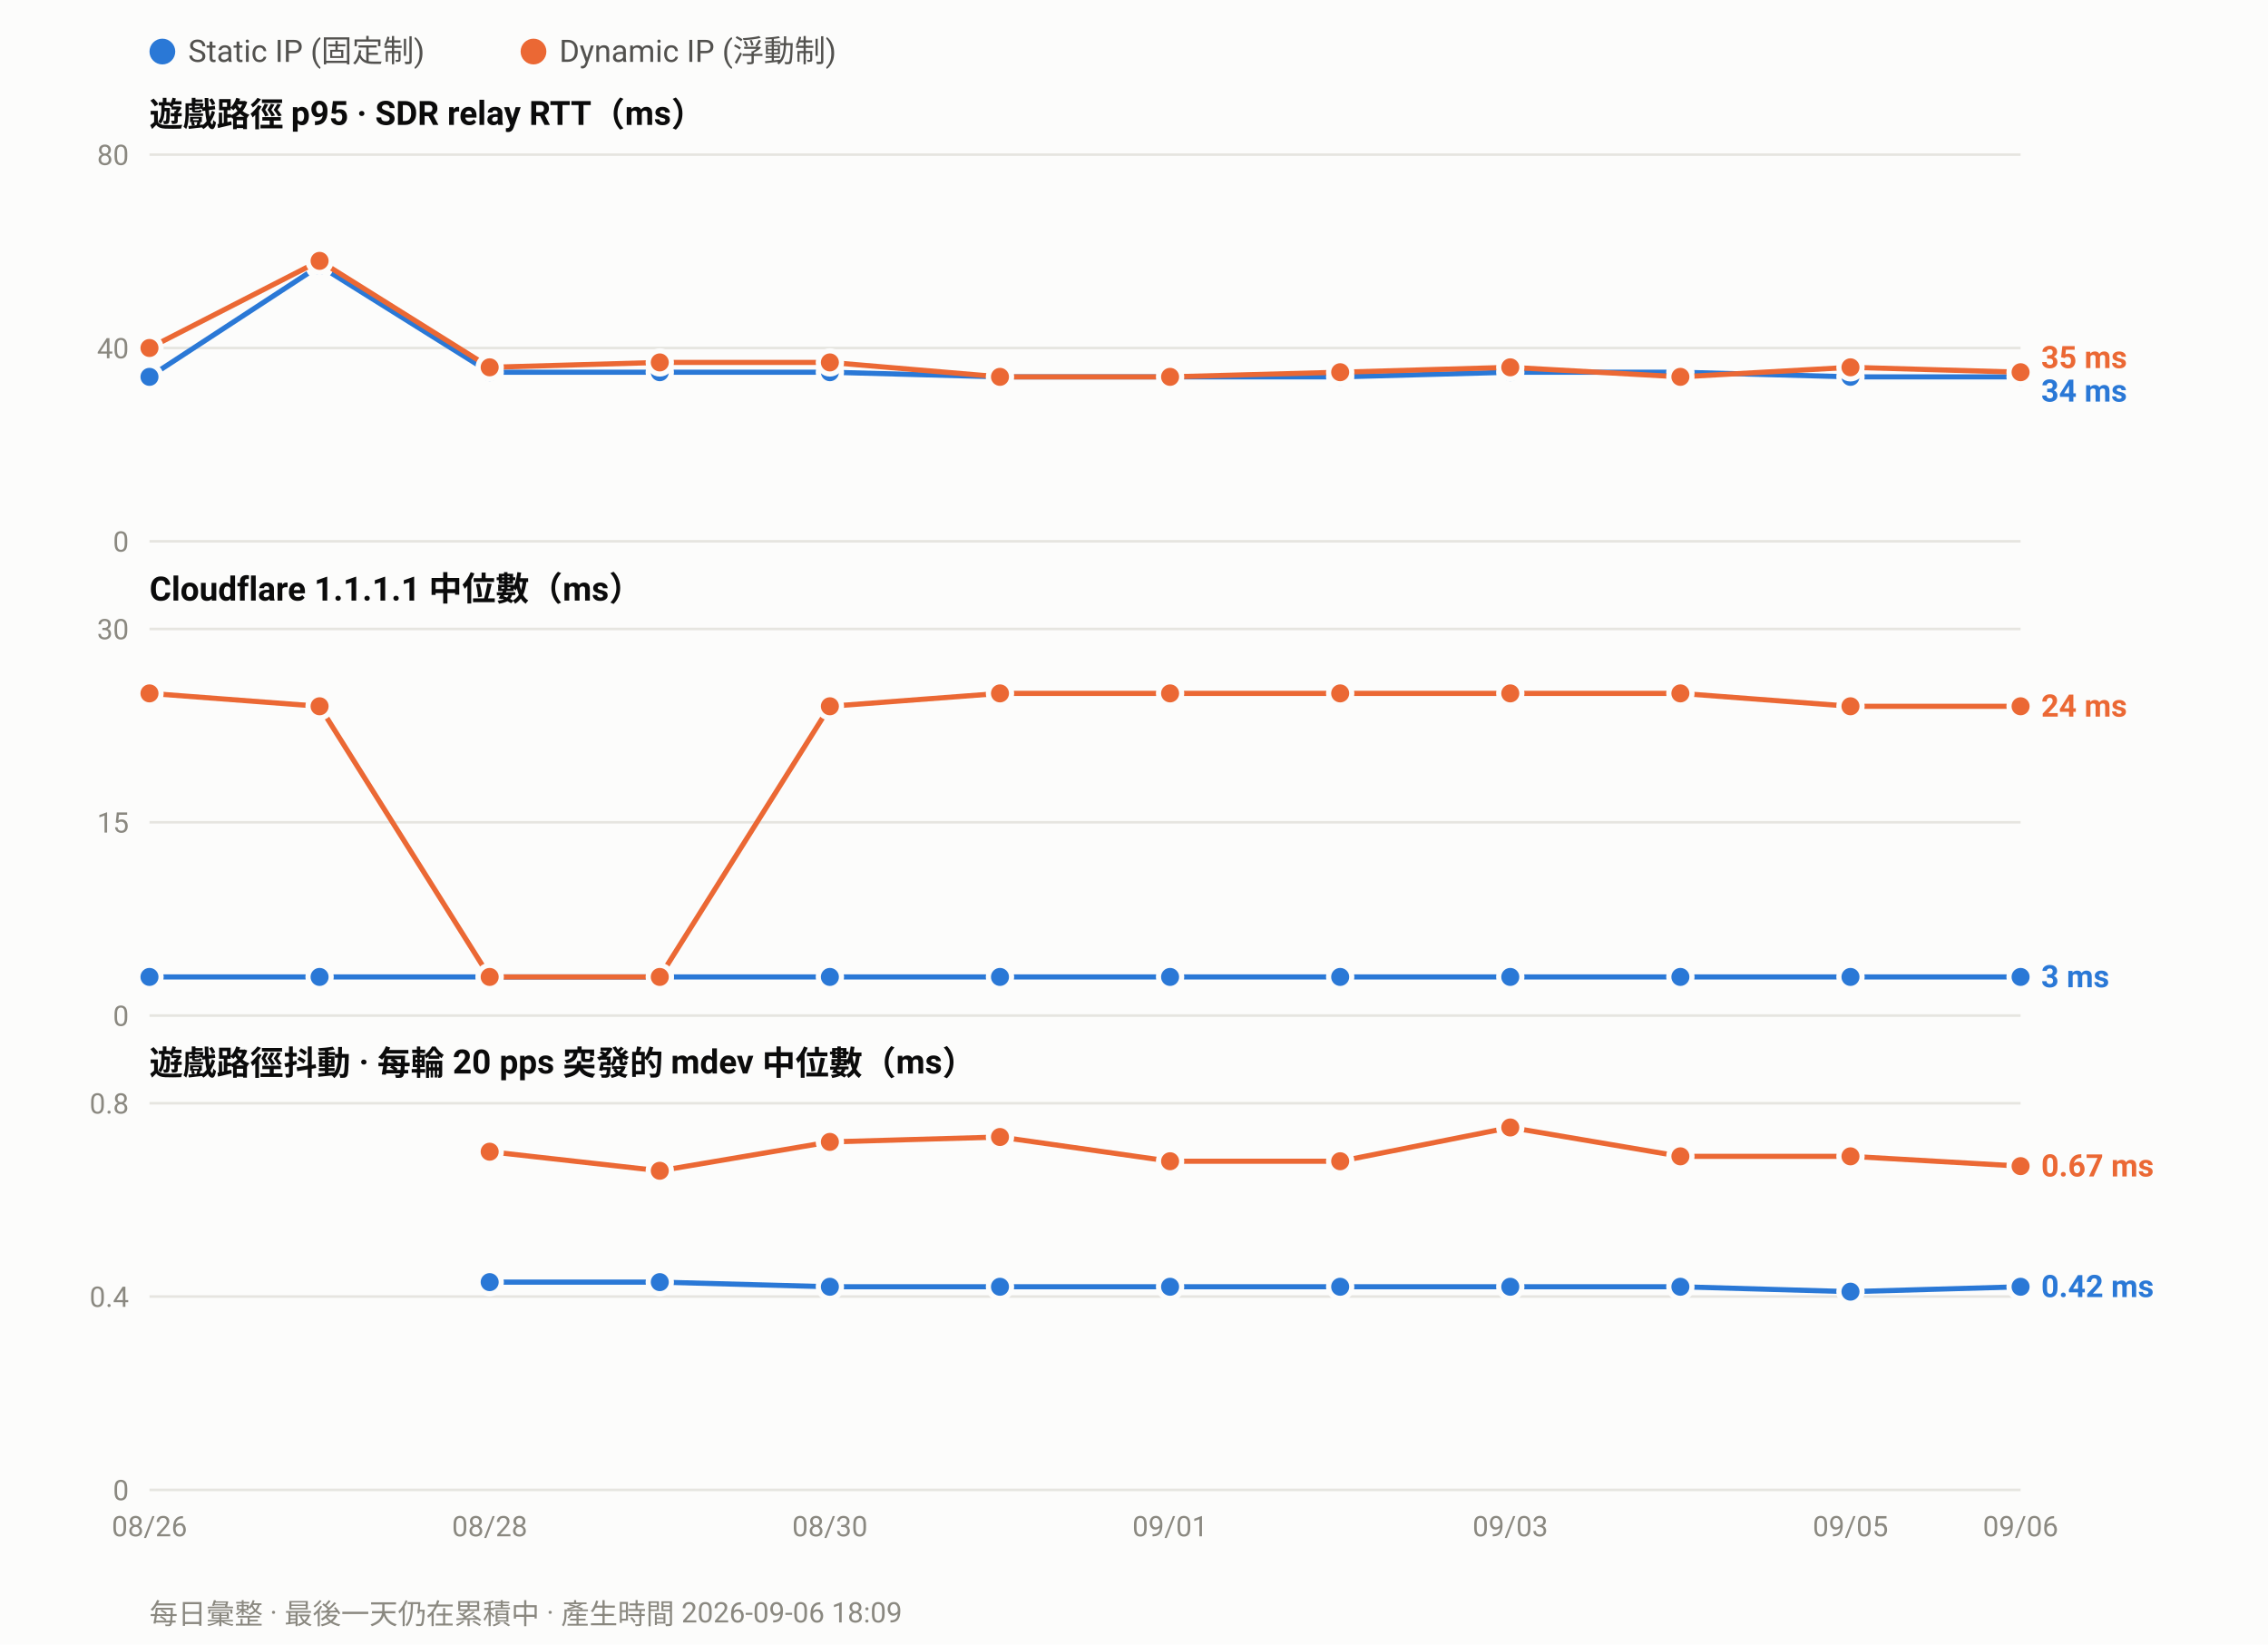
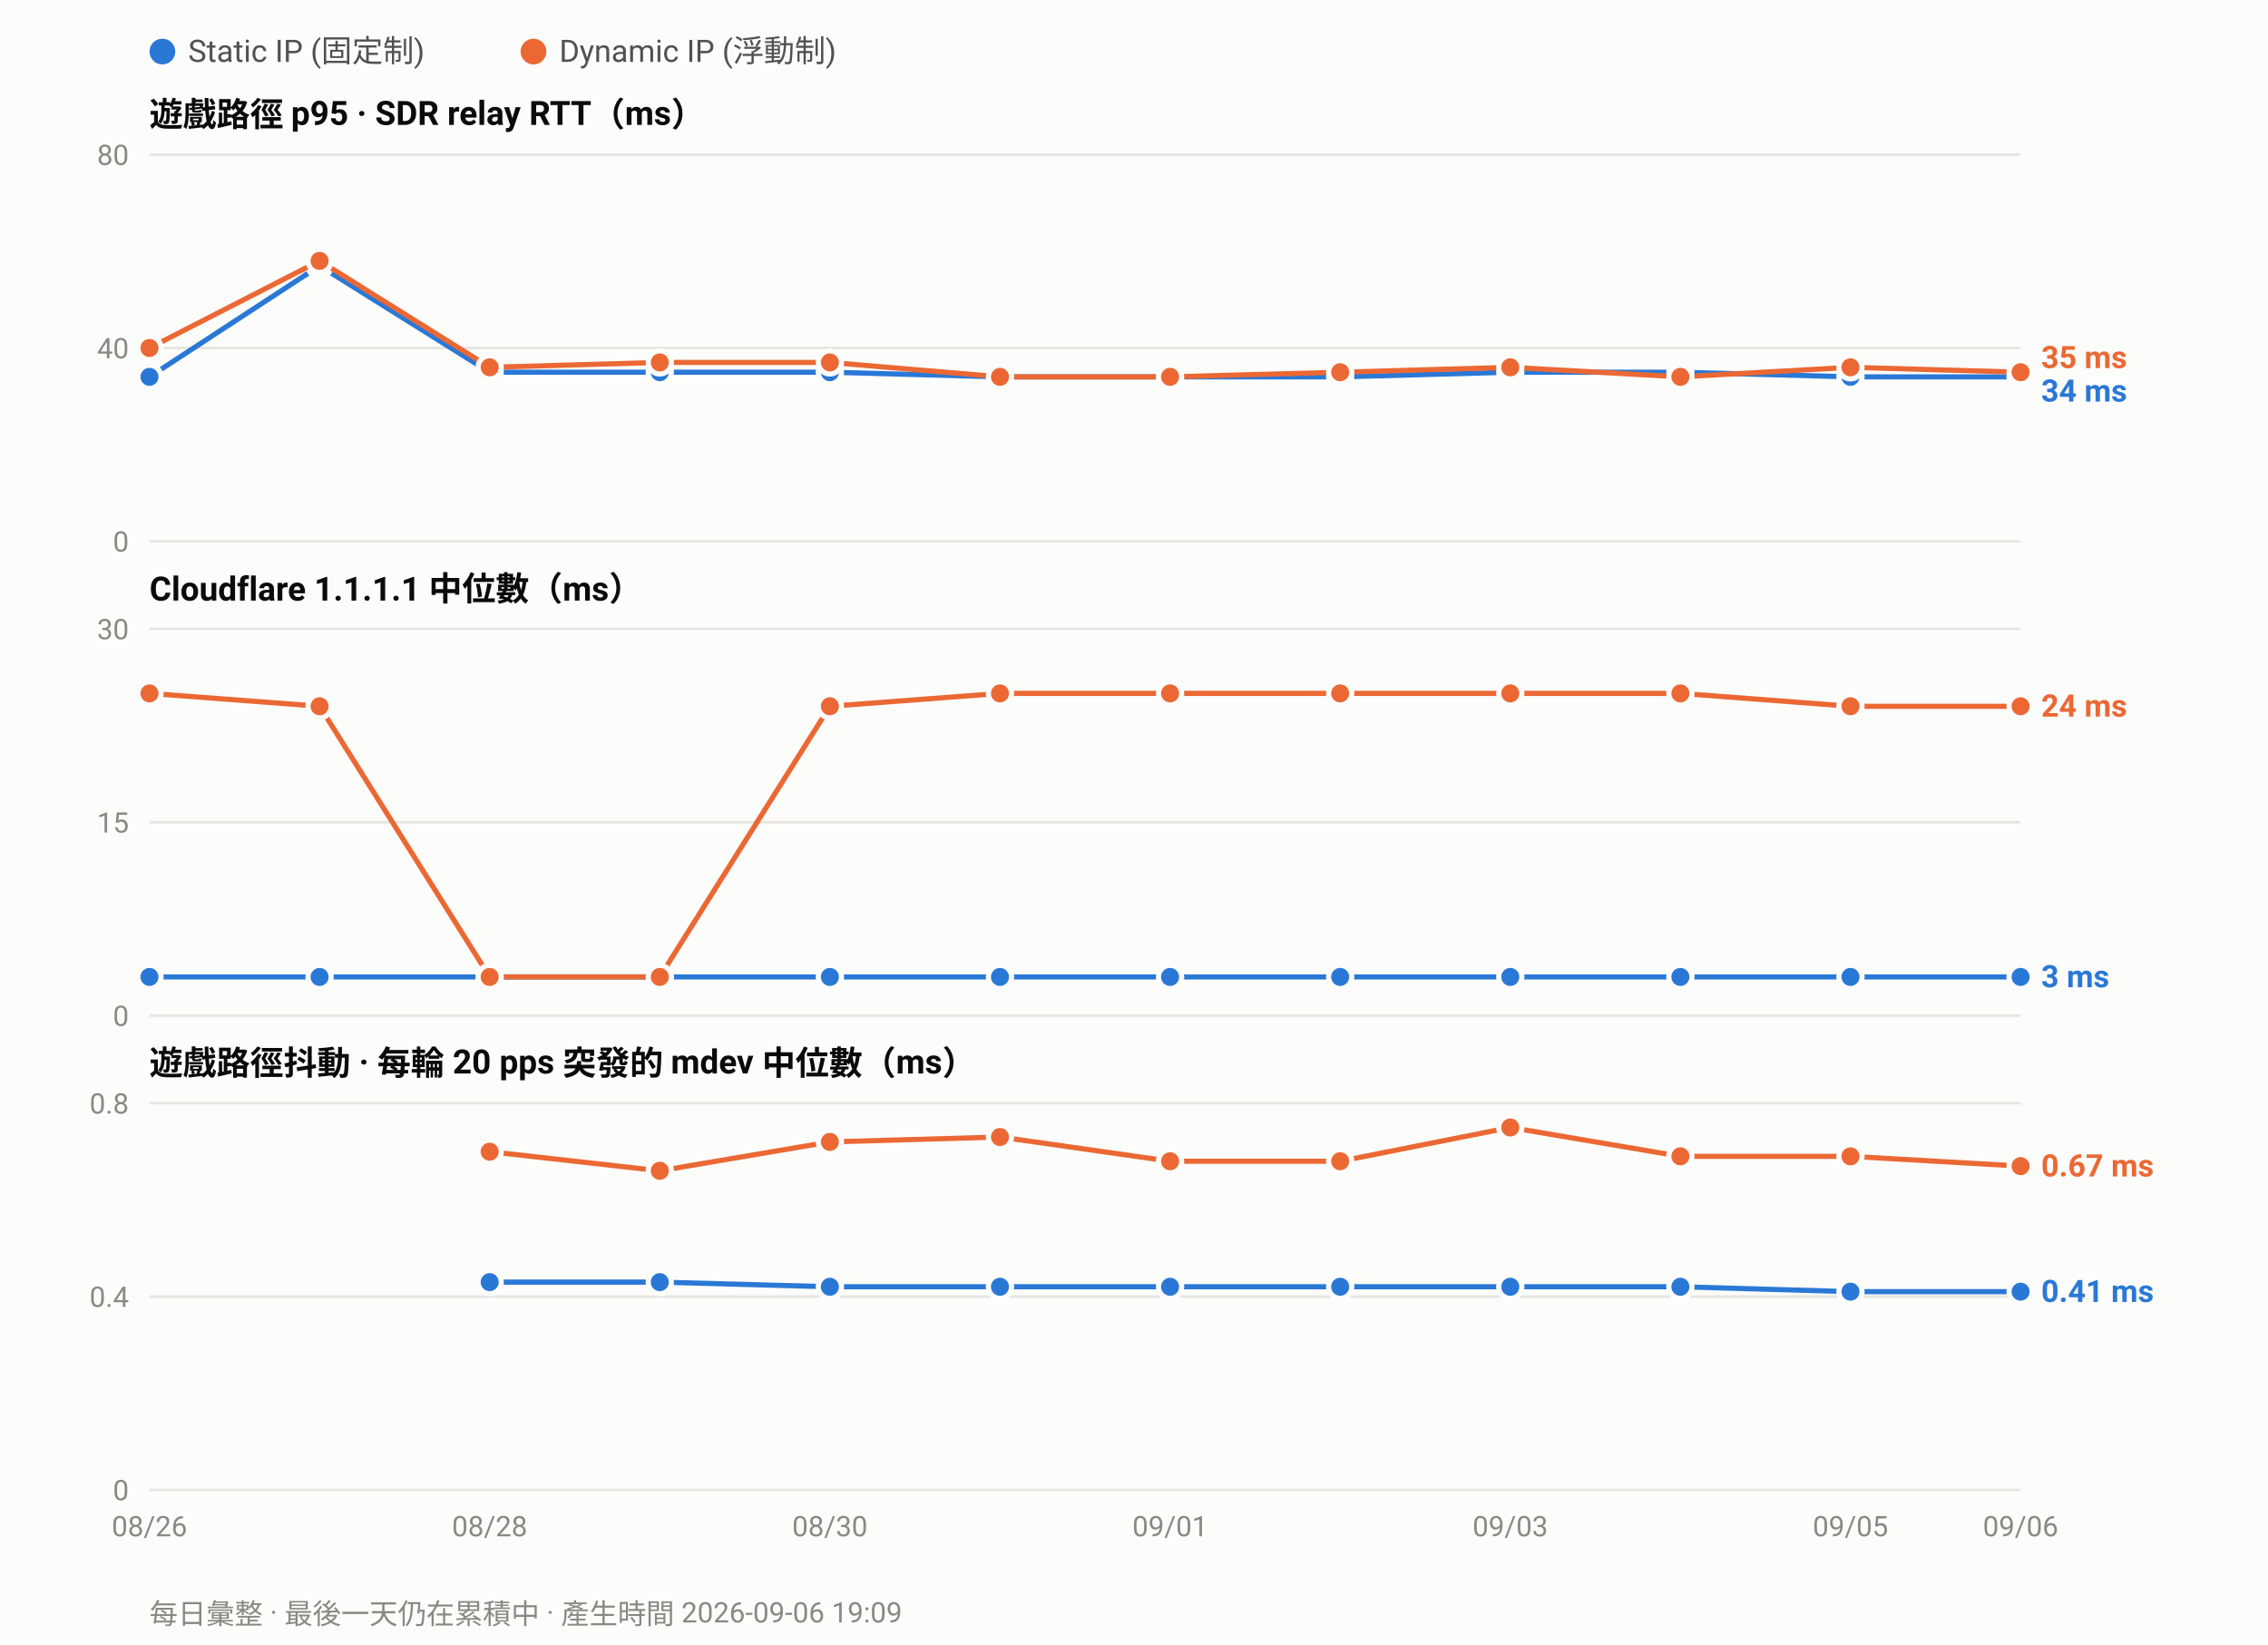
<svg xmlns="http://www.w3.org/2000/svg" width="880" height="638" viewBox="0 0 880 638" font-family="ui-sans-serif,-apple-system,Segoe UI,Roboto,Helvetica,Arial,sans-serif">
  <rect width="880" height="638" fill="#fcfcfb" />
  <circle cx="63.0" cy="20" r="5" fill="#2a78d6" />
  <text x="73.0" y="24" font-size="12" fill="#52514e">Static IP (固定制)</text>
  <circle cx="207.0" cy="20" r="5" fill="#eb6834" />
  <text x="217.0" y="24" font-size="12" fill="#52514e">Dynamic IP (浮動制)</text>
  <text x="58" y="49.0" font-size="13" font-weight="600" fill="#0b0b0b">遊戲路徑 p95 · SDR relay RTT（ms）</text>
  <line x1="58" y1="210.0" x2="784.0" y2="210.0" stroke="#e6e5e0" stroke-width="1" />
  <text x="50" y="214.0" font-size="11" text-anchor="end" fill="#8a8880">0</text>
  <line x1="58" y1="135.0" x2="784.0" y2="135.0" stroke="#e6e5e0" stroke-width="1" />
  <text x="50" y="139.0" font-size="11" text-anchor="end" fill="#8a8880">40</text>
  <line x1="58" y1="60.0" x2="784.0" y2="60.0" stroke="#e6e5e0" stroke-width="1" />
  <text x="50" y="64.0" font-size="11" text-anchor="end" fill="#8a8880">80</text>
  <polyline fill="none" stroke="#2a78d6" stroke-width="2" stroke-linejoin="round" points="58.0,146.2 124.0,103.1 190.0,144.4 256.0,144.4 322.0,144.4 388.0,146.2 454.0,146.2 520.0,146.2 586.0,144.4 652.0,144.4 718.0,146.2 784.0,146.2" />
  <circle cx="58.0" cy="146.2" r="4.5" fill="#2a78d6" stroke="#fcfcfb" stroke-width="2" />
  <circle cx="124.0" cy="103.1" r="4.5" fill="#2a78d6" stroke="#fcfcfb" stroke-width="2" />
  <circle cx="190.0" cy="144.4" r="4.5" fill="#2a78d6" stroke="#fcfcfb" stroke-width="2" />
  <circle cx="256.0" cy="144.4" r="4.5" fill="#2a78d6" stroke="#fcfcfb" stroke-width="2" />
  <circle cx="322.0" cy="144.4" r="4.5" fill="#2a78d6" stroke="#fcfcfb" stroke-width="2" />
  <circle cx="388.0" cy="146.2" r="4.5" fill="#2a78d6" stroke="#fcfcfb" stroke-width="2" />
  <circle cx="454.0" cy="146.2" r="4.5" fill="#2a78d6" stroke="#fcfcfb" stroke-width="2" />
  <circle cx="520.0" cy="146.2" r="4.5" fill="#2a78d6" stroke="#fcfcfb" stroke-width="2" />
  <circle cx="586.0" cy="144.4" r="4.5" fill="#2a78d6" stroke="#fcfcfb" stroke-width="2" />
  <circle cx="652.0" cy="144.4" r="4.5" fill="#2a78d6" stroke="#fcfcfb" stroke-width="2" />
  <circle cx="718.0" cy="146.2" r="4.5" fill="#2a78d6" stroke="#fcfcfb" stroke-width="2" />
  <circle cx="784.0" cy="146.2" r="4.5" fill="#2a78d6" stroke="#fcfcfb" stroke-width="2" />
  <polyline fill="none" stroke="#eb6834" stroke-width="2" stroke-linejoin="round" points="58.0,135.0 124.0,101.2 190.0,142.5 256.0,140.6 322.0,140.6 388.0,146.2 454.0,146.2 520.0,144.4 586.0,142.5 652.0,146.2 718.0,142.5 784.0,144.4" />
  <circle cx="58.0" cy="135.0" r="4.5" fill="#eb6834" stroke="#fcfcfb" stroke-width="2" />
  <circle cx="124.0" cy="101.2" r="4.5" fill="#eb6834" stroke="#fcfcfb" stroke-width="2" />
  <circle cx="190.0" cy="142.5" r="4.5" fill="#eb6834" stroke="#fcfcfb" stroke-width="2" />
  <circle cx="256.0" cy="140.6" r="4.5" fill="#eb6834" stroke="#fcfcfb" stroke-width="2" />
  <circle cx="322.0" cy="140.6" r="4.5" fill="#eb6834" stroke="#fcfcfb" stroke-width="2" />
  <circle cx="388.0" cy="146.2" r="4.5" fill="#eb6834" stroke="#fcfcfb" stroke-width="2" />
  <circle cx="454.0" cy="146.2" r="4.5" fill="#eb6834" stroke="#fcfcfb" stroke-width="2" />
  <circle cx="520.0" cy="144.4" r="4.5" fill="#eb6834" stroke="#fcfcfb" stroke-width="2" />
  <circle cx="586.0" cy="142.5" r="4.5" fill="#eb6834" stroke="#fcfcfb" stroke-width="2" />
  <circle cx="652.0" cy="146.2" r="4.5" fill="#eb6834" stroke="#fcfcfb" stroke-width="2" />
  <circle cx="718.0" cy="142.5" r="4.5" fill="#eb6834" stroke="#fcfcfb" stroke-width="2" />
  <circle cx="784.0" cy="144.4" r="4.5" fill="#eb6834" stroke="#fcfcfb" stroke-width="2" />
  <text x="792.0" y="142.8" font-size="12" font-weight="600" fill="#eb6834">35 ms</text>
  <text x="792.0" y="155.8" font-size="12" font-weight="600" fill="#2a78d6">34 ms</text>
  <text x="58" y="233.0" font-size="13" font-weight="600" fill="#0b0b0b">Cloudflare 1.1.1.1 中位數（ms）</text>
  <line x1="58" y1="394.0" x2="784.0" y2="394.0" stroke="#e6e5e0" stroke-width="1" />
  <text x="50" y="398.0" font-size="11" text-anchor="end" fill="#8a8880">0</text>
  <line x1="58" y1="319.0" x2="784.0" y2="319.0" stroke="#e6e5e0" stroke-width="1" />
  <text x="50" y="323.0" font-size="11" text-anchor="end" fill="#8a8880">15</text>
  <line x1="58" y1="244.0" x2="784.0" y2="244.0" stroke="#e6e5e0" stroke-width="1" />
  <text x="50" y="248.0" font-size="11" text-anchor="end" fill="#8a8880">30</text>
  <polyline fill="none" stroke="#2a78d6" stroke-width="2" stroke-linejoin="round" points="58.0,379.0 124.0,379.0 190.0,379.0 256.0,379.0 322.0,379.0 388.0,379.0 454.0,379.0 520.0,379.0 586.0,379.0 652.0,379.0 718.0,379.0 784.0,379.0" />
  <circle cx="58.0" cy="379.0" r="4.5" fill="#2a78d6" stroke="#fcfcfb" stroke-width="2" />
  <circle cx="124.0" cy="379.0" r="4.5" fill="#2a78d6" stroke="#fcfcfb" stroke-width="2" />
  <circle cx="190.0" cy="379.0" r="4.5" fill="#2a78d6" stroke="#fcfcfb" stroke-width="2" />
  <circle cx="256.0" cy="379.0" r="4.5" fill="#2a78d6" stroke="#fcfcfb" stroke-width="2" />
  <circle cx="322.0" cy="379.0" r="4.5" fill="#2a78d6" stroke="#fcfcfb" stroke-width="2" />
  <circle cx="388.0" cy="379.0" r="4.5" fill="#2a78d6" stroke="#fcfcfb" stroke-width="2" />
  <circle cx="454.0" cy="379.0" r="4.5" fill="#2a78d6" stroke="#fcfcfb" stroke-width="2" />
  <circle cx="520.0" cy="379.0" r="4.5" fill="#2a78d6" stroke="#fcfcfb" stroke-width="2" />
  <circle cx="586.0" cy="379.0" r="4.5" fill="#2a78d6" stroke="#fcfcfb" stroke-width="2" />
  <circle cx="652.0" cy="379.0" r="4.5" fill="#2a78d6" stroke="#fcfcfb" stroke-width="2" />
  <circle cx="718.0" cy="379.0" r="4.5" fill="#2a78d6" stroke="#fcfcfb" stroke-width="2" />
  <circle cx="784.0" cy="379.0" r="4.5" fill="#2a78d6" stroke="#fcfcfb" stroke-width="2" />
  <polyline fill="none" stroke="#eb6834" stroke-width="2" stroke-linejoin="round" points="58.0,269.0 124.0,274.0 190.0,379.0 256.0,379.0 322.0,274.0 388.0,269.0 454.0,269.0 520.0,269.0 586.0,269.0 652.0,269.0 718.0,274.0 784.0,274.0" />
  <circle cx="58.0" cy="269.0" r="4.5" fill="#eb6834" stroke="#fcfcfb" stroke-width="2" />
  <circle cx="124.0" cy="274.0" r="4.5" fill="#eb6834" stroke="#fcfcfb" stroke-width="2" />
  <circle cx="190.0" cy="379.0" r="4.5" fill="#eb6834" stroke="#fcfcfb" stroke-width="2" />
  <circle cx="256.0" cy="379.0" r="4.5" fill="#eb6834" stroke="#fcfcfb" stroke-width="2" />
  <circle cx="322.0" cy="274.0" r="4.5" fill="#eb6834" stroke="#fcfcfb" stroke-width="2" />
  <circle cx="388.0" cy="269.0" r="4.5" fill="#eb6834" stroke="#fcfcfb" stroke-width="2" />
  <circle cx="454.0" cy="269.0" r="4.5" fill="#eb6834" stroke="#fcfcfb" stroke-width="2" />
  <circle cx="520.0" cy="269.0" r="4.5" fill="#eb6834" stroke="#fcfcfb" stroke-width="2" />
  <circle cx="586.0" cy="269.0" r="4.5" fill="#eb6834" stroke="#fcfcfb" stroke-width="2" />
  <circle cx="652.0" cy="269.0" r="4.5" fill="#eb6834" stroke="#fcfcfb" stroke-width="2" />
  <circle cx="718.0" cy="274.0" r="4.5" fill="#eb6834" stroke="#fcfcfb" stroke-width="2" />
  <circle cx="784.0" cy="274.0" r="4.5" fill="#eb6834" stroke="#fcfcfb" stroke-width="2" />
  <text x="792.0" y="278.0" font-size="12" font-weight="600" fill="#eb6834">24 ms</text>
  <text x="792.0" y="383.0" font-size="12" font-weight="600" fill="#2a78d6">3 ms</text>
  <text x="58" y="417.0" font-size="13" font-weight="600" fill="#0b0b0b">遊戲路徑抖動 · 每輪 20 pps 突發的 mdev 中位數（ms）</text>
  <line x1="58" y1="578.0" x2="784.0" y2="578.0" stroke="#e6e5e0" stroke-width="1" />
  <text x="50" y="582.0" font-size="11" text-anchor="end" fill="#8a8880">0</text>
  <line x1="58" y1="503.0" x2="784.0" y2="503.0" stroke="#e6e5e0" stroke-width="1" />
  <text x="50" y="507.0" font-size="11" text-anchor="end" fill="#8a8880">0.4</text>
  <line x1="58" y1="428.0" x2="784.0" y2="428.0" stroke="#e6e5e0" stroke-width="1" />
  <text x="50" y="432.0" font-size="11" text-anchor="end" fill="#8a8880">0.8</text>
-   <polyline fill="none" stroke="#2a78d6" stroke-width="2" stroke-linejoin="round" points="190.0,497.4 256.0,497.4 322.0,499.2 388.0,499.2 454.0,499.2 520.0,499.2 586.0,499.2 652.0,499.2 718.0,501.1 784.0,499.2" />
+   <polyline fill="none" stroke="#2a78d6" stroke-width="2" stroke-linejoin="round" points="190.0,497.4 256.0,497.4 322.0,499.2 388.0,499.2 454.0,499.2 520.0,499.2 586.0,499.2 652.0,499.2 718.0,501.1 784.0,501.1" />
  <circle cx="190.0" cy="497.4" r="4.5" fill="#2a78d6" stroke="#fcfcfb" stroke-width="2" />
  <circle cx="256.0" cy="497.4" r="4.5" fill="#2a78d6" stroke="#fcfcfb" stroke-width="2" />
  <circle cx="322.0" cy="499.2" r="4.5" fill="#2a78d6" stroke="#fcfcfb" stroke-width="2" />
  <circle cx="388.0" cy="499.2" r="4.5" fill="#2a78d6" stroke="#fcfcfb" stroke-width="2" />
  <circle cx="454.0" cy="499.2" r="4.5" fill="#2a78d6" stroke="#fcfcfb" stroke-width="2" />
  <circle cx="520.0" cy="499.2" r="4.5" fill="#2a78d6" stroke="#fcfcfb" stroke-width="2" />
  <circle cx="586.0" cy="499.2" r="4.5" fill="#2a78d6" stroke="#fcfcfb" stroke-width="2" />
  <circle cx="652.0" cy="499.2" r="4.5" fill="#2a78d6" stroke="#fcfcfb" stroke-width="2" />
  <circle cx="718.0" cy="501.1" r="4.5" fill="#2a78d6" stroke="#fcfcfb" stroke-width="2" />
-   <circle cx="784.0" cy="499.2" r="4.5" fill="#2a78d6" stroke="#fcfcfb" stroke-width="2" />
+   <circle cx="784.0" cy="501.1" r="4.5" fill="#2a78d6" stroke="#fcfcfb" stroke-width="2" />
  <polyline fill="none" stroke="#eb6834" stroke-width="2" stroke-linejoin="round" points="190.0,446.8 256.0,454.2 322.0,443.0 388.0,441.1 454.0,450.5 520.0,450.5 586.0,437.4 652.0,448.6 718.0,448.6 784.0,452.4" />
  <circle cx="190.0" cy="446.8" r="4.5" fill="#eb6834" stroke="#fcfcfb" stroke-width="2" />
  <circle cx="256.0" cy="454.2" r="4.5" fill="#eb6834" stroke="#fcfcfb" stroke-width="2" />
  <circle cx="322.0" cy="443.0" r="4.5" fill="#eb6834" stroke="#fcfcfb" stroke-width="2" />
  <circle cx="388.0" cy="441.1" r="4.5" fill="#eb6834" stroke="#fcfcfb" stroke-width="2" />
  <circle cx="454.0" cy="450.5" r="4.5" fill="#eb6834" stroke="#fcfcfb" stroke-width="2" />
  <circle cx="520.0" cy="450.5" r="4.5" fill="#eb6834" stroke="#fcfcfb" stroke-width="2" />
  <circle cx="586.0" cy="437.4" r="4.5" fill="#eb6834" stroke="#fcfcfb" stroke-width="2" />
  <circle cx="652.0" cy="448.6" r="4.5" fill="#eb6834" stroke="#fcfcfb" stroke-width="2" />
  <circle cx="718.0" cy="448.6" r="4.5" fill="#eb6834" stroke="#fcfcfb" stroke-width="2" />
  <circle cx="784.0" cy="452.4" r="4.5" fill="#eb6834" stroke="#fcfcfb" stroke-width="2" />
  <text x="792.0" y="456.4" font-size="12" font-weight="600" fill="#eb6834">0.67 ms</text>
-   <text x="792.0" y="503.2" font-size="12" font-weight="600" fill="#2a78d6">0.42 ms</text>
+   <text x="792.0" y="505.1" font-size="12" font-weight="600" fill="#2a78d6">0.41 ms</text>
  <text x="58.0" y="596.0" font-size="11" text-anchor="middle" fill="#8a8880">08/26</text>
  <text x="190.0" y="596.0" font-size="11" text-anchor="middle" fill="#8a8880">08/28</text>
  <text x="322.0" y="596.0" font-size="11" text-anchor="middle" fill="#8a8880">08/30</text>
  <text x="454.0" y="596.0" font-size="11" text-anchor="middle" fill="#8a8880">09/01</text>
  <text x="586.0" y="596.0" font-size="11" text-anchor="middle" fill="#8a8880">09/03</text>
  <text x="718.0" y="596.0" font-size="11" text-anchor="middle" fill="#8a8880">09/05</text>
  <text x="784.0" y="596.0" font-size="11" text-anchor="middle" fill="#8a8880">09/06</text>
-   <text x="58" y="630" font-size="11" fill="#8a8880">每日彙整 · 最後一天仍在累積中 · 產生時間 2026-09-06 18:09</text>
+   <text x="58" y="630" font-size="11" fill="#8a8880">每日彙整 · 最後一天仍在累積中 · 產生時間 2026-09-06 19:09</text>
</svg>
